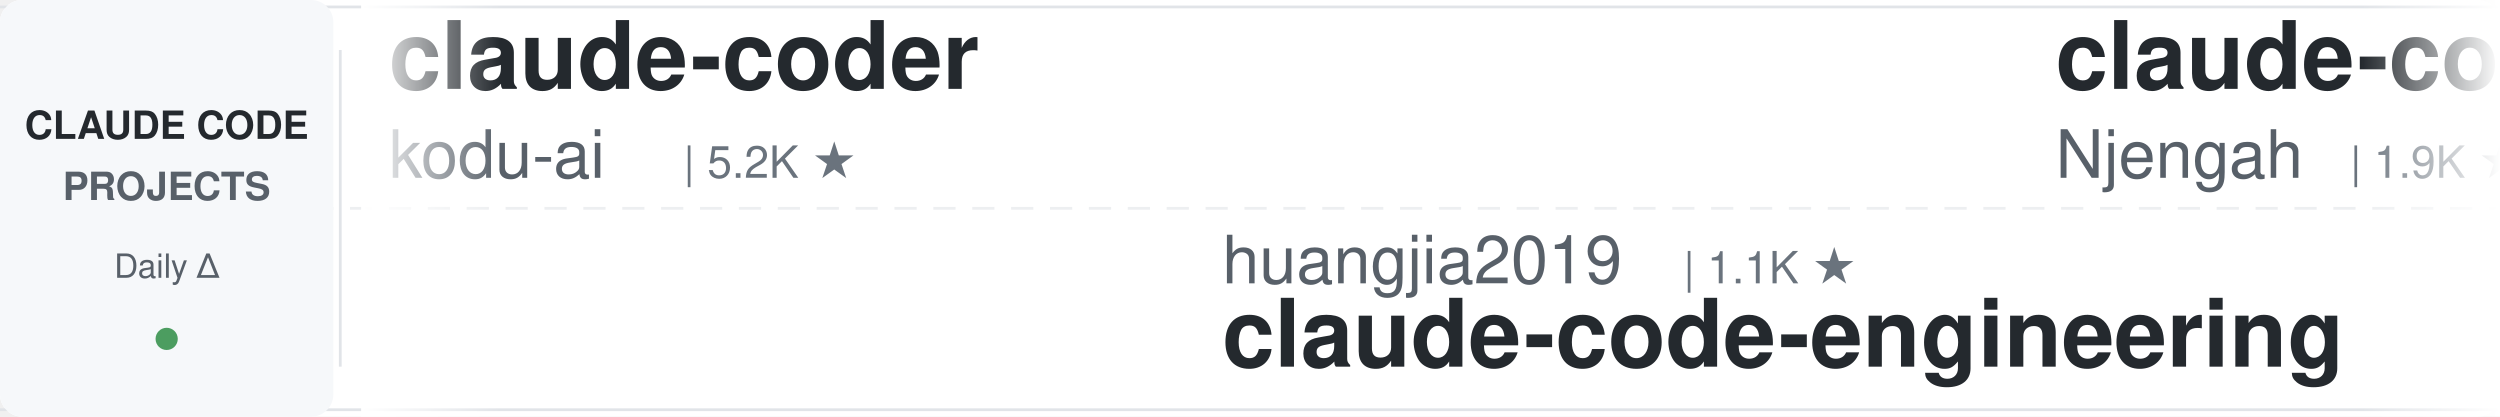
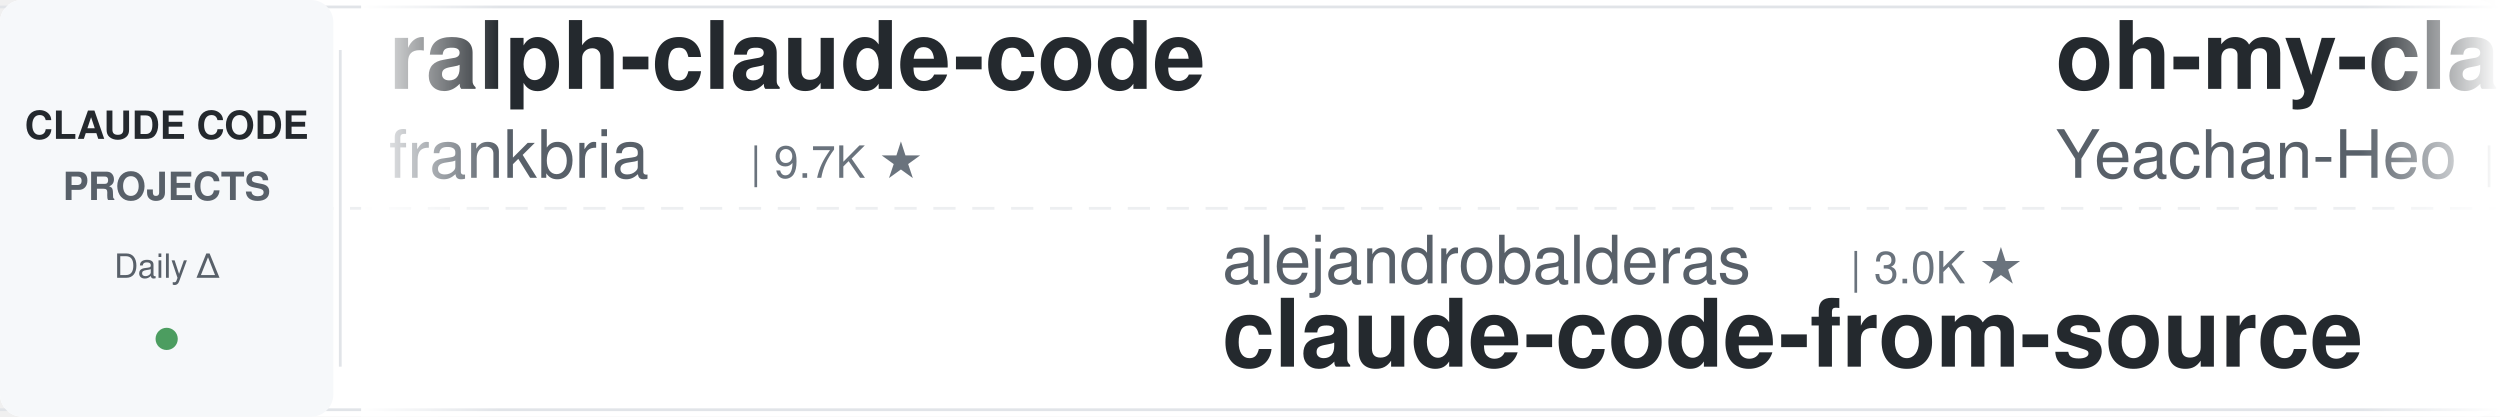
<svg xmlns="http://www.w3.org/2000/svg" width="900" height="150">
  <defs>
    <linearGradient id="leftFade" x1="0%" y1="0%" x2="100%" y2="0%">
      <stop offset="0%" style="stop-color:#ffffff;stop-opacity:1" />
      <stop offset="100%" style="stop-color:#ffffff;stop-opacity:0" />
    </linearGradient>
    <linearGradient id="rightFade" x1="0%" y1="0%" x2="100%" y2="0%">
      <stop offset="0%" style="stop-color:#ffffff;stop-opacity:0" />
      <stop offset="100%" style="stop-color:#ffffff;stop-opacity:1" />
    </linearGradient>
  </defs>
  <rect width="900" height="150" fill="#ffffff" rx="8" />
  <rect x="0" y="2" width="900" height="1" fill="#e1e4e8" />
  <rect x="0" y="147" width="900" height="1" fill="#e1e4e8" />
  <line x1="0" y1="75" x2="900" y2="75" stroke="#e1e4e8" stroke-width="1" stroke-dasharray="8 6" opacity="0.6" />
  <rect x="0" y="0" width="120" height="150" fill="#f6f8fa" rx="8" />
  <text x="60" y="50" font-family="-apple-system, BlinkMacSystemFont, 'Segoe UI', Helvetica, Arial, sans-serif" font-size="14" font-weight="600" fill="#24292e" text-anchor="middle">CLAUDE CODE</text>
  <text x="60" y="72" font-family="-apple-system, BlinkMacSystemFont, 'Segoe UI', Helvetica, Arial, sans-serif" font-size="14" font-weight="600" fill="#586069" text-anchor="middle">PROJECTS</text>
  <text x="60" y="100" font-family="-apple-system, BlinkMacSystemFont, 'Segoe UI', Helvetica, Arial, sans-serif" font-size="12" font-weight="500" fill="#586069" text-anchor="middle">Daily Δ</text>
  <circle cx="60" cy="122" r="4" fill="#22863a" opacity="0.8" />
  <rect x="122" y="18" width="1" height="114" fill="#e1e4e8" />
  <clipPath id="tickerClip">
    <rect x="130" y="0" width="770" height="150" />
  </clipPath>
  <g clip-path="url(#tickerClip)">
    <g id="tickerItems">
      <animateTransform attributeName="transform" attributeType="XML" type="translate" from="0 0" to="-3000 0" dur="54s" repeatCount="indefinite" />
      <g transform="translate(0, 0)">
-         <text x="140" y="32" font-family="-apple-system, BlinkMacSystemFont, 'Segoe UI', Helvetica, Arial, sans-serif" font-size="34" font-weight="600" fill="#24292e">claude-coder</text>
-         <text x="140" y="64" font-family="-apple-system, BlinkMacSystemFont, 'Segoe UI', Helvetica, Arial, sans-serif" font-size="24" font-weight="400" fill="#586069">kodu-ai</text>
-         <text x="246" y="64" font-family="-apple-system, BlinkMacSystemFont, 'Segoe UI', Helvetica, Arial, sans-serif" font-size="16" font-weight="500" fill="#6a737d">| 5.2K ★</text>
+         <text x="140" y="32" font-family="-apple-system, BlinkMacSystemFont, 'Segoe UI', Helvetica, Arial, sans-serif" font-size="34" font-weight="600" fill="#24292e">ralph-claude-code</text>
+         <text x="140" y="64" font-family="-apple-system, BlinkMacSystemFont, 'Segoe UI', Helvetica, Arial, sans-serif" font-size="24" font-weight="400" fill="#586069">frankbria</text>
+         <text x="270" y="64" font-family="-apple-system, BlinkMacSystemFont, 'Segoe UI', Helvetica, Arial, sans-serif" font-size="16" font-weight="500" fill="#6a737d">| 9.7K ★</text>
      </g>
      <g transform="translate(300, 0)">
-         <text x="140" y="102" font-family="-apple-system, BlinkMacSystemFont, 'Segoe UI', Helvetica, Arial, sans-serif" font-size="24" font-weight="400" fill="#586069">huangjia2019</text>
-         <text x="306" y="102" font-family="-apple-system, BlinkMacSystemFont, 'Segoe UI', Helvetica, Arial, sans-serif" font-size="16" font-weight="500" fill="#6a737d">| 1.1K ★</text>
-         <text x="140" y="132" font-family="-apple-system, BlinkMacSystemFont, 'Segoe UI', Helvetica, Arial, sans-serif" font-size="34" font-weight="600" fill="#24292e">claude-code-engineering</text>
-       </g>
-       <g transform="translate(600, 0)">
-         <text x="140" y="32" font-family="-apple-system, BlinkMacSystemFont, 'Segoe UI', Helvetica, Arial, sans-serif" font-size="34" font-weight="600" fill="#24292e">claude-code-cheat-sheet</text>
-         <text x="140" y="64" font-family="-apple-system, BlinkMacSystemFont, 'Segoe UI', Helvetica, Arial, sans-serif" font-size="24" font-weight="400" fill="#586069">Njengah</text>
-         <text x="246" y="64" font-family="-apple-system, BlinkMacSystemFont, 'Segoe UI', Helvetica, Arial, sans-serif" font-size="16" font-weight="500" fill="#6a737d">| 1.9K ★</text>
-       </g>
-       <g transform="translate(900, 0)">
-         <text x="140" y="102" font-family="-apple-system, BlinkMacSystemFont, 'Segoe UI', Helvetica, Arial, sans-serif" font-size="24" font-weight="400" fill="#586069">luyao618</text>
-         <text x="258" y="102" font-family="-apple-system, BlinkMacSystemFont, 'Segoe UI', Helvetica, Arial, sans-serif" font-size="16" font-weight="500" fill="#6a737d">| 1.7K ★</text>
-         <text x="140" y="132" font-family="-apple-system, BlinkMacSystemFont, 'Segoe UI', Helvetica, Arial, sans-serif" font-size="34" font-weight="600" fill="#24292e">Claude-Code-Source-Study</text>
-       </g>
-       <g transform="translate(1200, 0)">
-         <text x="140" y="32" font-family="-apple-system, BlinkMacSystemFont, 'Segoe UI', Helvetica, Arial, sans-serif" font-size="34" font-weight="600" fill="#24292e">awesome-claude-code-tool...</text>
-         <text x="140" y="64" font-family="-apple-system, BlinkMacSystemFont, 'Segoe UI', Helvetica, Arial, sans-serif" font-size="24" font-weight="400" fill="#586069">rohitg00</text>
-         <text x="258" y="64" font-family="-apple-system, BlinkMacSystemFont, 'Segoe UI', Helvetica, Arial, sans-serif" font-size="16" font-weight="500" fill="#6a737d">| 2.7K ★</text>
-       </g>
-       <g transform="translate(1500, 0)">
-         <text x="140" y="102" font-family="-apple-system, BlinkMacSystemFont, 'Segoe UI', Helvetica, Arial, sans-serif" font-size="24" font-weight="400" fill="#586069">nicedreamzapp</text>
-         <text x="318" y="102" font-family="-apple-system, BlinkMacSystemFont, 'Segoe UI', Helvetica, Arial, sans-serif" font-size="16" font-weight="500" fill="#6a737d">| 3.4K ★</text>
-         <text x="140" y="132" font-family="-apple-system, BlinkMacSystemFont, 'Segoe UI', Helvetica, Arial, sans-serif" font-size="34" font-weight="600" fill="#24292e">claude-code-local</text>
-       </g>
-       <g transform="translate(1800, 0)">
-         <text x="140" y="32" font-family="-apple-system, BlinkMacSystemFont, 'Segoe UI', Helvetica, Arial, sans-serif" font-size="34" font-weight="600" fill="#24292e">sc-claude-code-files</text>
-         <text x="140" y="64" font-family="-apple-system, BlinkMacSystemFont, 'Segoe UI', Helvetica, Arial, sans-serif" font-size="24" font-weight="400" fill="#586069">https-deeplearning-ai</text>
-         <text x="414" y="64" font-family="-apple-system, BlinkMacSystemFont, 'Segoe UI', Helvetica, Arial, sans-serif" font-size="16" font-weight="500" fill="#6a737d">| 555 ★</text>
-       </g>
-       <g transform="translate(2100, 0)">
-         <text x="140" y="102" font-family="-apple-system, BlinkMacSystemFont, 'Segoe UI', Helvetica, Arial, sans-serif" font-size="24" font-weight="400" fill="#586069">Alishahryar1</text>
-         <text x="306" y="102" font-family="-apple-system, BlinkMacSystemFont, 'Segoe UI', Helvetica, Arial, sans-serif" font-size="16" font-weight="500" fill="#6a737d">| 58.5K ★</text>
-         <text x="140" y="132" font-family="-apple-system, BlinkMacSystemFont, 'Segoe UI', Helvetica, Arial, sans-serif" font-size="34" font-weight="600" fill="#24292e">free-claude-code</text>
-       </g>
-       <g transform="translate(2400, 0)">
-         <text x="140" y="32" font-family="-apple-system, BlinkMacSystemFont, 'Segoe UI', Helvetica, Arial, sans-serif" font-size="34" font-weight="600" fill="#24292e">system_prompts_leaks</text>
-         <text x="140" y="64" font-family="-apple-system, BlinkMacSystemFont, 'Segoe UI', Helvetica, Arial, sans-serif" font-size="24" font-weight="400" fill="#586069">asgeirtj</text>
-         <text x="258" y="64" font-family="-apple-system, BlinkMacSystemFont, 'Segoe UI', Helvetica, Arial, sans-serif" font-size="16" font-weight="500" fill="#6a737d">| 69.5K ★</text>
-       </g>
-       <g transform="translate(2700, 0)">
        <text x="140" y="102" font-family="-apple-system, BlinkMacSystemFont, 'Segoe UI', Helvetica, Arial, sans-serif" font-size="24" font-weight="400" fill="#586069">alejandrobalderas</text>
        <text x="366" y="102" font-family="-apple-system, BlinkMacSystemFont, 'Segoe UI', Helvetica, Arial, sans-serif" font-size="16" font-weight="500" fill="#6a737d">| 3.0K ★</text>
        <text x="140" y="132" font-family="-apple-system, BlinkMacSystemFont, 'Segoe UI', Helvetica, Arial, sans-serif" font-size="34" font-weight="600" fill="#24292e">claude-code-from-source</text>
      </g>
+       <g transform="translate(600, 0)">
+         <text x="140" y="32" font-family="-apple-system, BlinkMacSystemFont, 'Segoe UI', Helvetica, Arial, sans-serif" font-size="34" font-weight="600" fill="#24292e">oh-my-claudecode</text>
+         <text x="140" y="64" font-family="-apple-system, BlinkMacSystemFont, 'Segoe UI', Helvetica, Arial, sans-serif" font-size="24" font-weight="400" fill="#586069">Yeachan-Heo</text>
+         <text x="294" y="64" font-family="-apple-system, BlinkMacSystemFont, 'Segoe UI', Helvetica, Arial, sans-serif" font-size="16" font-weight="500" fill="#6a737d">| 39.8K ★</text>
+       </g>
+       <g transform="translate(900, 0)">
+         <text x="140" y="102" font-family="-apple-system, BlinkMacSystemFont, 'Segoe UI', Helvetica, Arial, sans-serif" font-size="24" font-weight="400" fill="#586069">AprilNEA</text>
+         <text x="258" y="102" font-family="-apple-system, BlinkMacSystemFont, 'Segoe UI', Helvetica, Arial, sans-serif" font-size="16" font-weight="500" fill="#6a737d">| 393 ★</text>
+         <text x="140" y="132" font-family="-apple-system, BlinkMacSystemFont, 'Segoe UI', Helvetica, Arial, sans-serif" font-size="34" font-weight="600" fill="#24292e">claude-code-source</text>
+       </g>
+       <g transform="translate(1200, 0)">
+         <text x="140" y="32" font-family="-apple-system, BlinkMacSystemFont, 'Segoe UI', Helvetica, Arial, sans-serif" font-size="34" font-weight="600" fill="#24292e">claude-code-skills</text>
+         <text x="140" y="64" font-family="-apple-system, BlinkMacSystemFont, 'Segoe UI', Helvetica, Arial, sans-serif" font-size="24" font-weight="400" fill="#586069">daymade</text>
+         <text x="246" y="64" font-family="-apple-system, BlinkMacSystemFont, 'Segoe UI', Helvetica, Arial, sans-serif" font-size="16" font-weight="500" fill="#6a737d">| 1.5K ★</text>
+       </g>
+       <g transform="translate(1500, 0)">
+         <text x="140" y="102" font-family="-apple-system, BlinkMacSystemFont, 'Segoe UI', Helvetica, Arial, sans-serif" font-size="24" font-weight="400" fill="#586069">davila7</text>
+         <text x="246" y="102" font-family="-apple-system, BlinkMacSystemFont, 'Segoe UI', Helvetica, Arial, sans-serif" font-size="16" font-weight="500" fill="#6a737d">| 32.6K ★</text>
+         <text x="140" y="132" font-family="-apple-system, BlinkMacSystemFont, 'Segoe UI', Helvetica, Arial, sans-serif" font-size="34" font-weight="600" fill="#24292e">claude-code-templates</text>
+       </g>
+       <g transform="translate(1800, 0)">
+         <text x="140" y="32" font-family="-apple-system, BlinkMacSystemFont, 'Segoe UI', Helvetica, Arial, sans-serif" font-size="34" font-weight="600" fill="#24292e">edmunds-claude-code</text>
+         <text x="140" y="64" font-family="-apple-system, BlinkMacSystemFont, 'Segoe UI', Helvetica, Arial, sans-serif" font-size="24" font-weight="400" fill="#586069">edmund-io</text>
+         <text x="270" y="64" font-family="-apple-system, BlinkMacSystemFont, 'Segoe UI', Helvetica, Arial, sans-serif" font-size="16" font-weight="500" fill="#6a737d">| 1.5K ★</text>
+       </g>
+       <g transform="translate(2100, 0)">
+         <text x="140" y="102" font-family="-apple-system, BlinkMacSystemFont, 'Segoe UI', Helvetica, Arial, sans-serif" font-size="24" font-weight="400" fill="#586069">Windy3f3f3f3f</text>
+         <text x="318" y="102" font-family="-apple-system, BlinkMacSystemFont, 'Segoe UI', Helvetica, Arial, sans-serif" font-size="16" font-weight="500" fill="#6a737d">| 2.7K ★</text>
+         <text x="140" y="132" font-family="-apple-system, BlinkMacSystemFont, 'Segoe UI', Helvetica, Arial, sans-serif" font-size="34" font-weight="600" fill="#24292e">claude-code-from-scratch</text>
+       </g>
+       <g transform="translate(2400, 0)">
+         <text x="140" y="32" font-family="-apple-system, BlinkMacSystemFont, 'Segoe UI', Helvetica, Arial, sans-serif" font-size="34" font-weight="600" fill="#24292e">claude-code-source-build</text>
+         <text x="140" y="64" font-family="-apple-system, BlinkMacSystemFont, 'Segoe UI', Helvetica, Arial, sans-serif" font-size="24" font-weight="400" fill="#586069">andrew-kramer-inno</text>
+         <text x="378" y="64" font-family="-apple-system, BlinkMacSystemFont, 'Segoe UI', Helvetica, Arial, sans-serif" font-size="16" font-weight="500" fill="#6a737d">| 593 ★</text>
+       </g>
+       <g transform="translate(2700, 0)">
+         <text x="140" y="102" font-family="-apple-system, BlinkMacSystemFont, 'Segoe UI', Helvetica, Arial, sans-serif" font-size="24" font-weight="400" fill="#586069">musistudio</text>
+         <text x="282" y="102" font-family="-apple-system, BlinkMacSystemFont, 'Segoe UI', Helvetica, Arial, sans-serif" font-size="16" font-weight="500" fill="#6a737d">| 37.6K ★</text>
+         <text x="140" y="132" font-family="-apple-system, BlinkMacSystemFont, 'Segoe UI', Helvetica, Arial, sans-serif" font-size="34" font-weight="600" fill="#24292e">claude-code-router</text>
+       </g>
      <g transform="translate(3000, 0)">
-         <text x="140" y="32" font-family="-apple-system, BlinkMacSystemFont, 'Segoe UI', Helvetica, Arial, sans-serif" font-size="34" font-weight="600" fill="#24292e">claude-coder</text>
-         <text x="140" y="64" font-family="-apple-system, BlinkMacSystemFont, 'Segoe UI', Helvetica, Arial, sans-serif" font-size="24" font-weight="400" fill="#586069">kodu-ai</text>
-         <text x="246" y="64" font-family="-apple-system, BlinkMacSystemFont, 'Segoe UI', Helvetica, Arial, sans-serif" font-size="16" font-weight="500" fill="#6a737d">| 5.2K ★</text>
+         <text x="140" y="32" font-family="-apple-system, BlinkMacSystemFont, 'Segoe UI', Helvetica, Arial, sans-serif" font-size="34" font-weight="600" fill="#24292e">ralph-claude-code</text>
+         <text x="140" y="64" font-family="-apple-system, BlinkMacSystemFont, 'Segoe UI', Helvetica, Arial, sans-serif" font-size="24" font-weight="400" fill="#586069">frankbria</text>
+         <text x="270" y="64" font-family="-apple-system, BlinkMacSystemFont, 'Segoe UI', Helvetica, Arial, sans-serif" font-size="16" font-weight="500" fill="#6a737d">| 9.7K ★</text>
      </g>
      <g transform="translate(3300, 0)">
-         <text x="140" y="102" font-family="-apple-system, BlinkMacSystemFont, 'Segoe UI', Helvetica, Arial, sans-serif" font-size="24" font-weight="400" fill="#586069">huangjia2019</text>
-         <text x="306" y="102" font-family="-apple-system, BlinkMacSystemFont, 'Segoe UI', Helvetica, Arial, sans-serif" font-size="16" font-weight="500" fill="#6a737d">| 1.1K ★</text>
-         <text x="140" y="132" font-family="-apple-system, BlinkMacSystemFont, 'Segoe UI', Helvetica, Arial, sans-serif" font-size="34" font-weight="600" fill="#24292e">claude-code-engineering</text>
+         <text x="140" y="102" font-family="-apple-system, BlinkMacSystemFont, 'Segoe UI', Helvetica, Arial, sans-serif" font-size="24" font-weight="400" fill="#586069">alejandrobalderas</text>
+         <text x="366" y="102" font-family="-apple-system, BlinkMacSystemFont, 'Segoe UI', Helvetica, Arial, sans-serif" font-size="16" font-weight="500" fill="#6a737d">| 3.0K ★</text>
+         <text x="140" y="132" font-family="-apple-system, BlinkMacSystemFont, 'Segoe UI', Helvetica, Arial, sans-serif" font-size="34" font-weight="600" fill="#24292e">claude-code-from-source</text>
      </g>
      <g transform="translate(3600, 0)">
-         <text x="140" y="32" font-family="-apple-system, BlinkMacSystemFont, 'Segoe UI', Helvetica, Arial, sans-serif" font-size="34" font-weight="600" fill="#24292e">claude-code-cheat-sheet</text>
-         <text x="140" y="64" font-family="-apple-system, BlinkMacSystemFont, 'Segoe UI', Helvetica, Arial, sans-serif" font-size="24" font-weight="400" fill="#586069">Njengah</text>
-         <text x="246" y="64" font-family="-apple-system, BlinkMacSystemFont, 'Segoe UI', Helvetica, Arial, sans-serif" font-size="16" font-weight="500" fill="#6a737d">| 1.9K ★</text>
+         <text x="140" y="32" font-family="-apple-system, BlinkMacSystemFont, 'Segoe UI', Helvetica, Arial, sans-serif" font-size="34" font-weight="600" fill="#24292e">oh-my-claudecode</text>
+         <text x="140" y="64" font-family="-apple-system, BlinkMacSystemFont, 'Segoe UI', Helvetica, Arial, sans-serif" font-size="24" font-weight="400" fill="#586069">Yeachan-Heo</text>
+         <text x="294" y="64" font-family="-apple-system, BlinkMacSystemFont, 'Segoe UI', Helvetica, Arial, sans-serif" font-size="16" font-weight="500" fill="#6a737d">| 39.8K ★</text>
      </g>
      <g transform="translate(3900, 0)">
-         <text x="140" y="102" font-family="-apple-system, BlinkMacSystemFont, 'Segoe UI', Helvetica, Arial, sans-serif" font-size="24" font-weight="400" fill="#586069">luyao618</text>
-         <text x="258" y="102" font-family="-apple-system, BlinkMacSystemFont, 'Segoe UI', Helvetica, Arial, sans-serif" font-size="16" font-weight="500" fill="#6a737d">| 1.7K ★</text>
-         <text x="140" y="132" font-family="-apple-system, BlinkMacSystemFont, 'Segoe UI', Helvetica, Arial, sans-serif" font-size="34" font-weight="600" fill="#24292e">Claude-Code-Source-Study</text>
+         <text x="140" y="102" font-family="-apple-system, BlinkMacSystemFont, 'Segoe UI', Helvetica, Arial, sans-serif" font-size="24" font-weight="400" fill="#586069">AprilNEA</text>
+         <text x="258" y="102" font-family="-apple-system, BlinkMacSystemFont, 'Segoe UI', Helvetica, Arial, sans-serif" font-size="16" font-weight="500" fill="#6a737d">| 393 ★</text>
+         <text x="140" y="132" font-family="-apple-system, BlinkMacSystemFont, 'Segoe UI', Helvetica, Arial, sans-serif" font-size="34" font-weight="600" fill="#24292e">claude-code-source</text>
      </g>
    </g>
  </g>
  <rect x="130" y="0" width="50" height="150" fill="url(#leftFade)" />
  <rect x="850" y="0" width="50" height="150" fill="url(#rightFade)" />
</svg>
